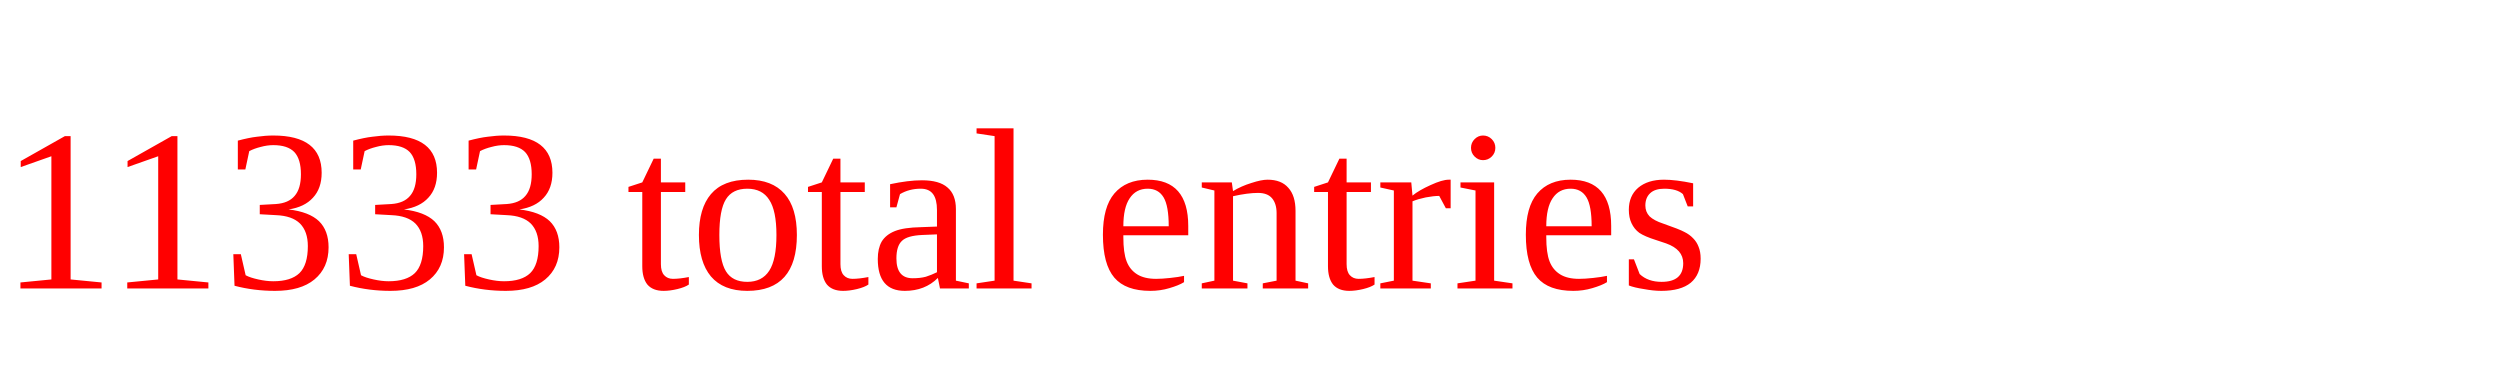
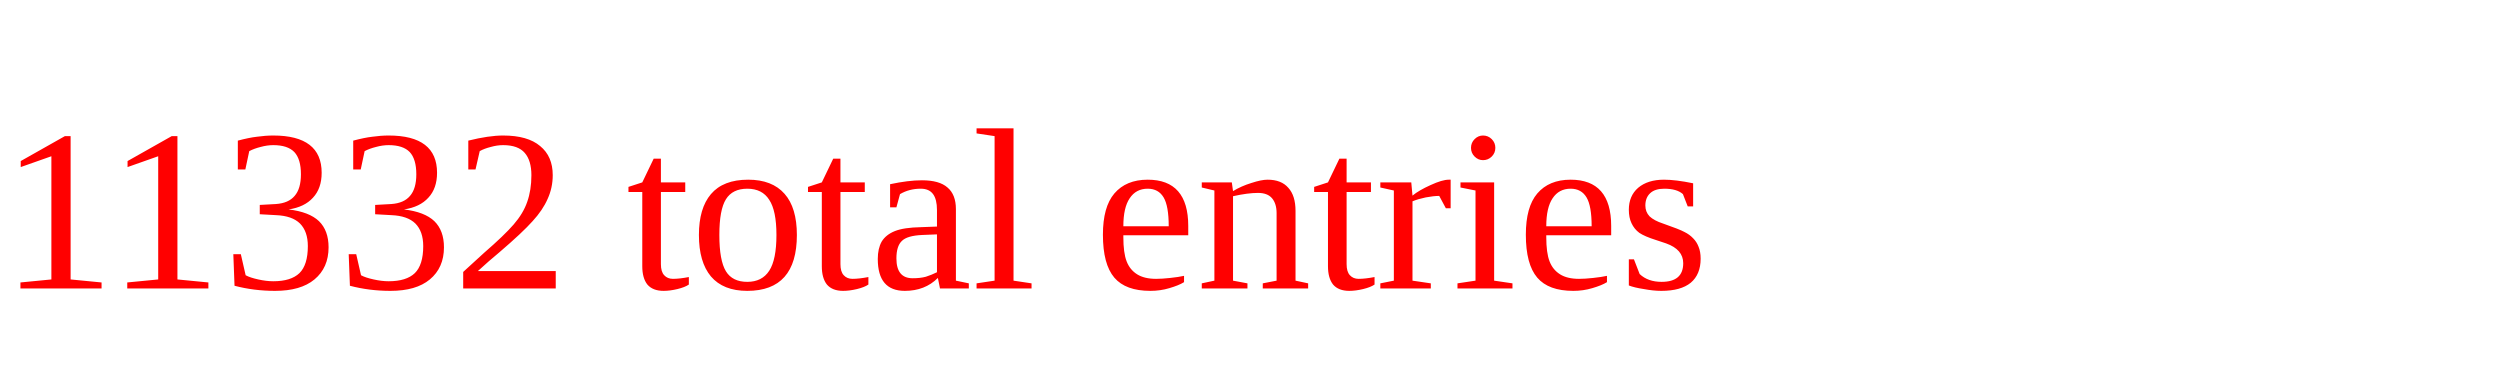
<svg xmlns="http://www.w3.org/2000/svg" height="20" width="130" version="1.1">
-   <text x="0" y="15" fill="red">11333 total entries</text>
+   <text x="0" y="15" fill="red">11332 total entries</text>
</svg>
